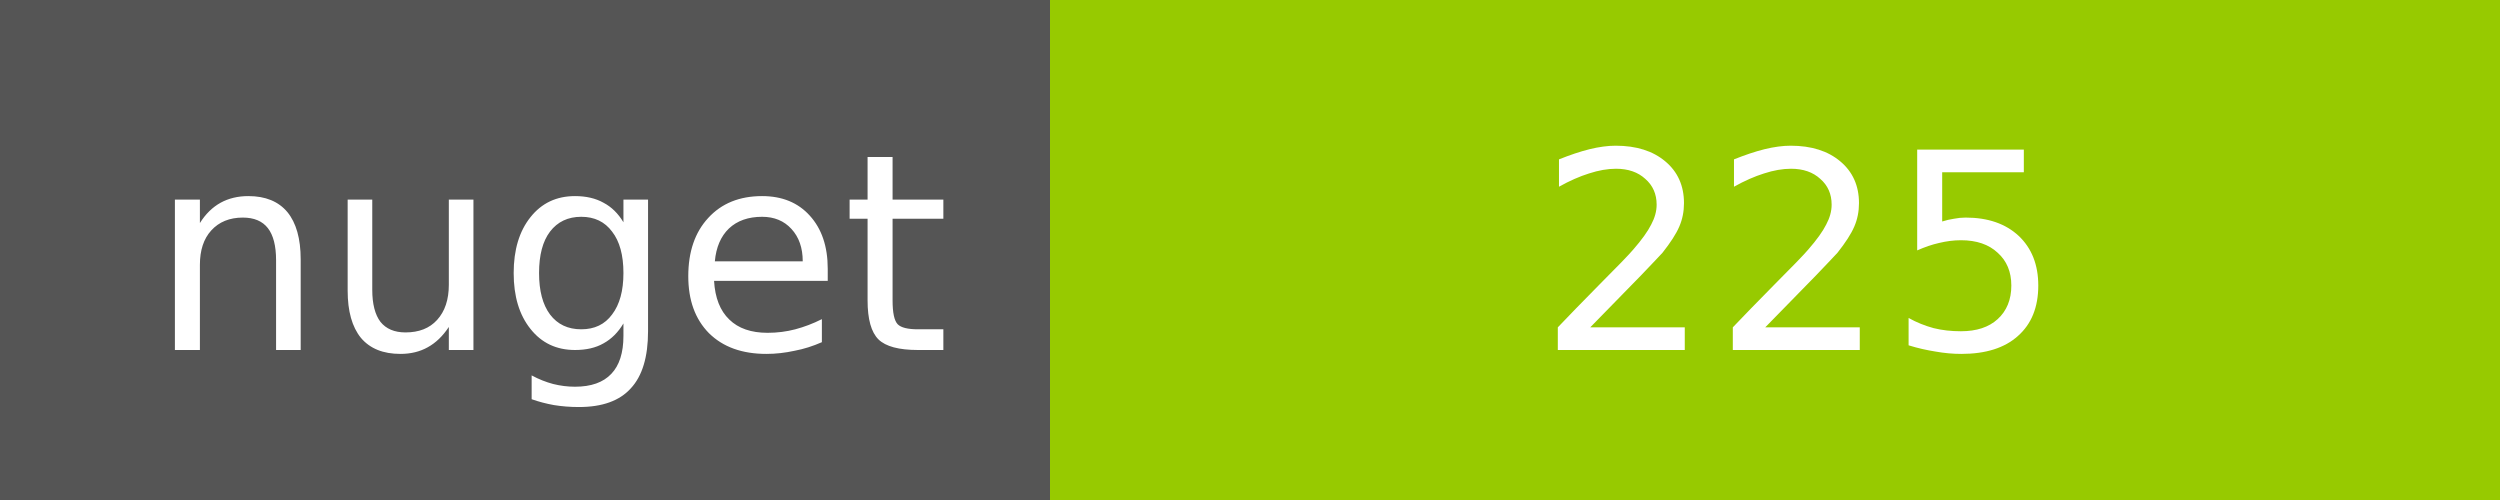
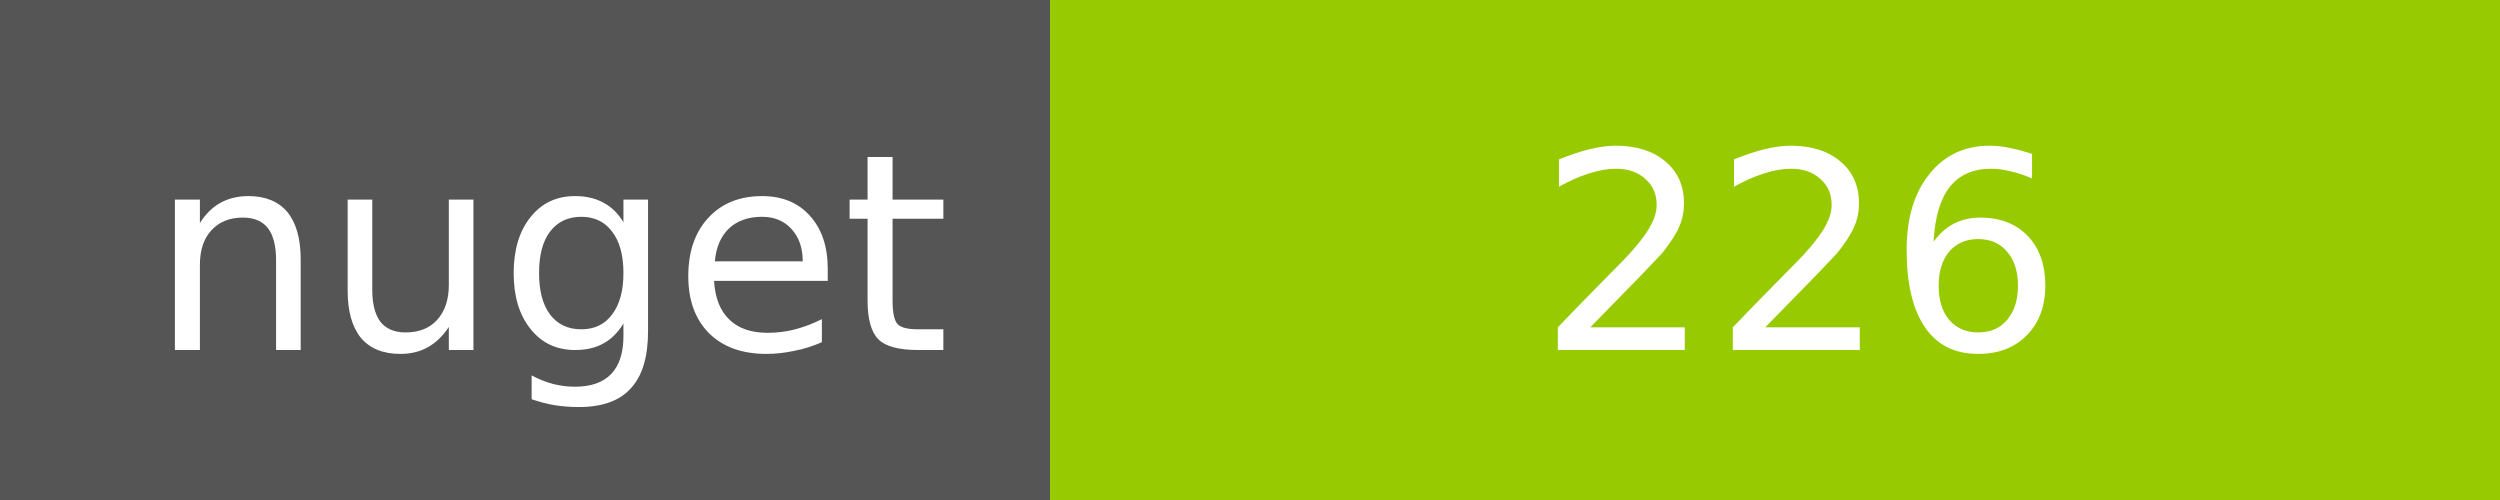
<svg xmlns="http://www.w3.org/2000/svg" width="100" height="20">
  <g shape-rendering="crispEdges">
    <path fill="#555" d="M0 0h42v20H0z" />
    <path fill="#97CA00" d="M42 0h58v20H42z" />
  </g>
  <g fill="#fff" text-anchor="middle" font-family="DejaVu Sans,Verdana,Geneva,sans-serif" font-size="11">
    <text x="22" y="14">nuget</text>
-     <text x="72" y="14">225</text>
+     <text x="72" y="14">226</text>
  </g>
</svg>
